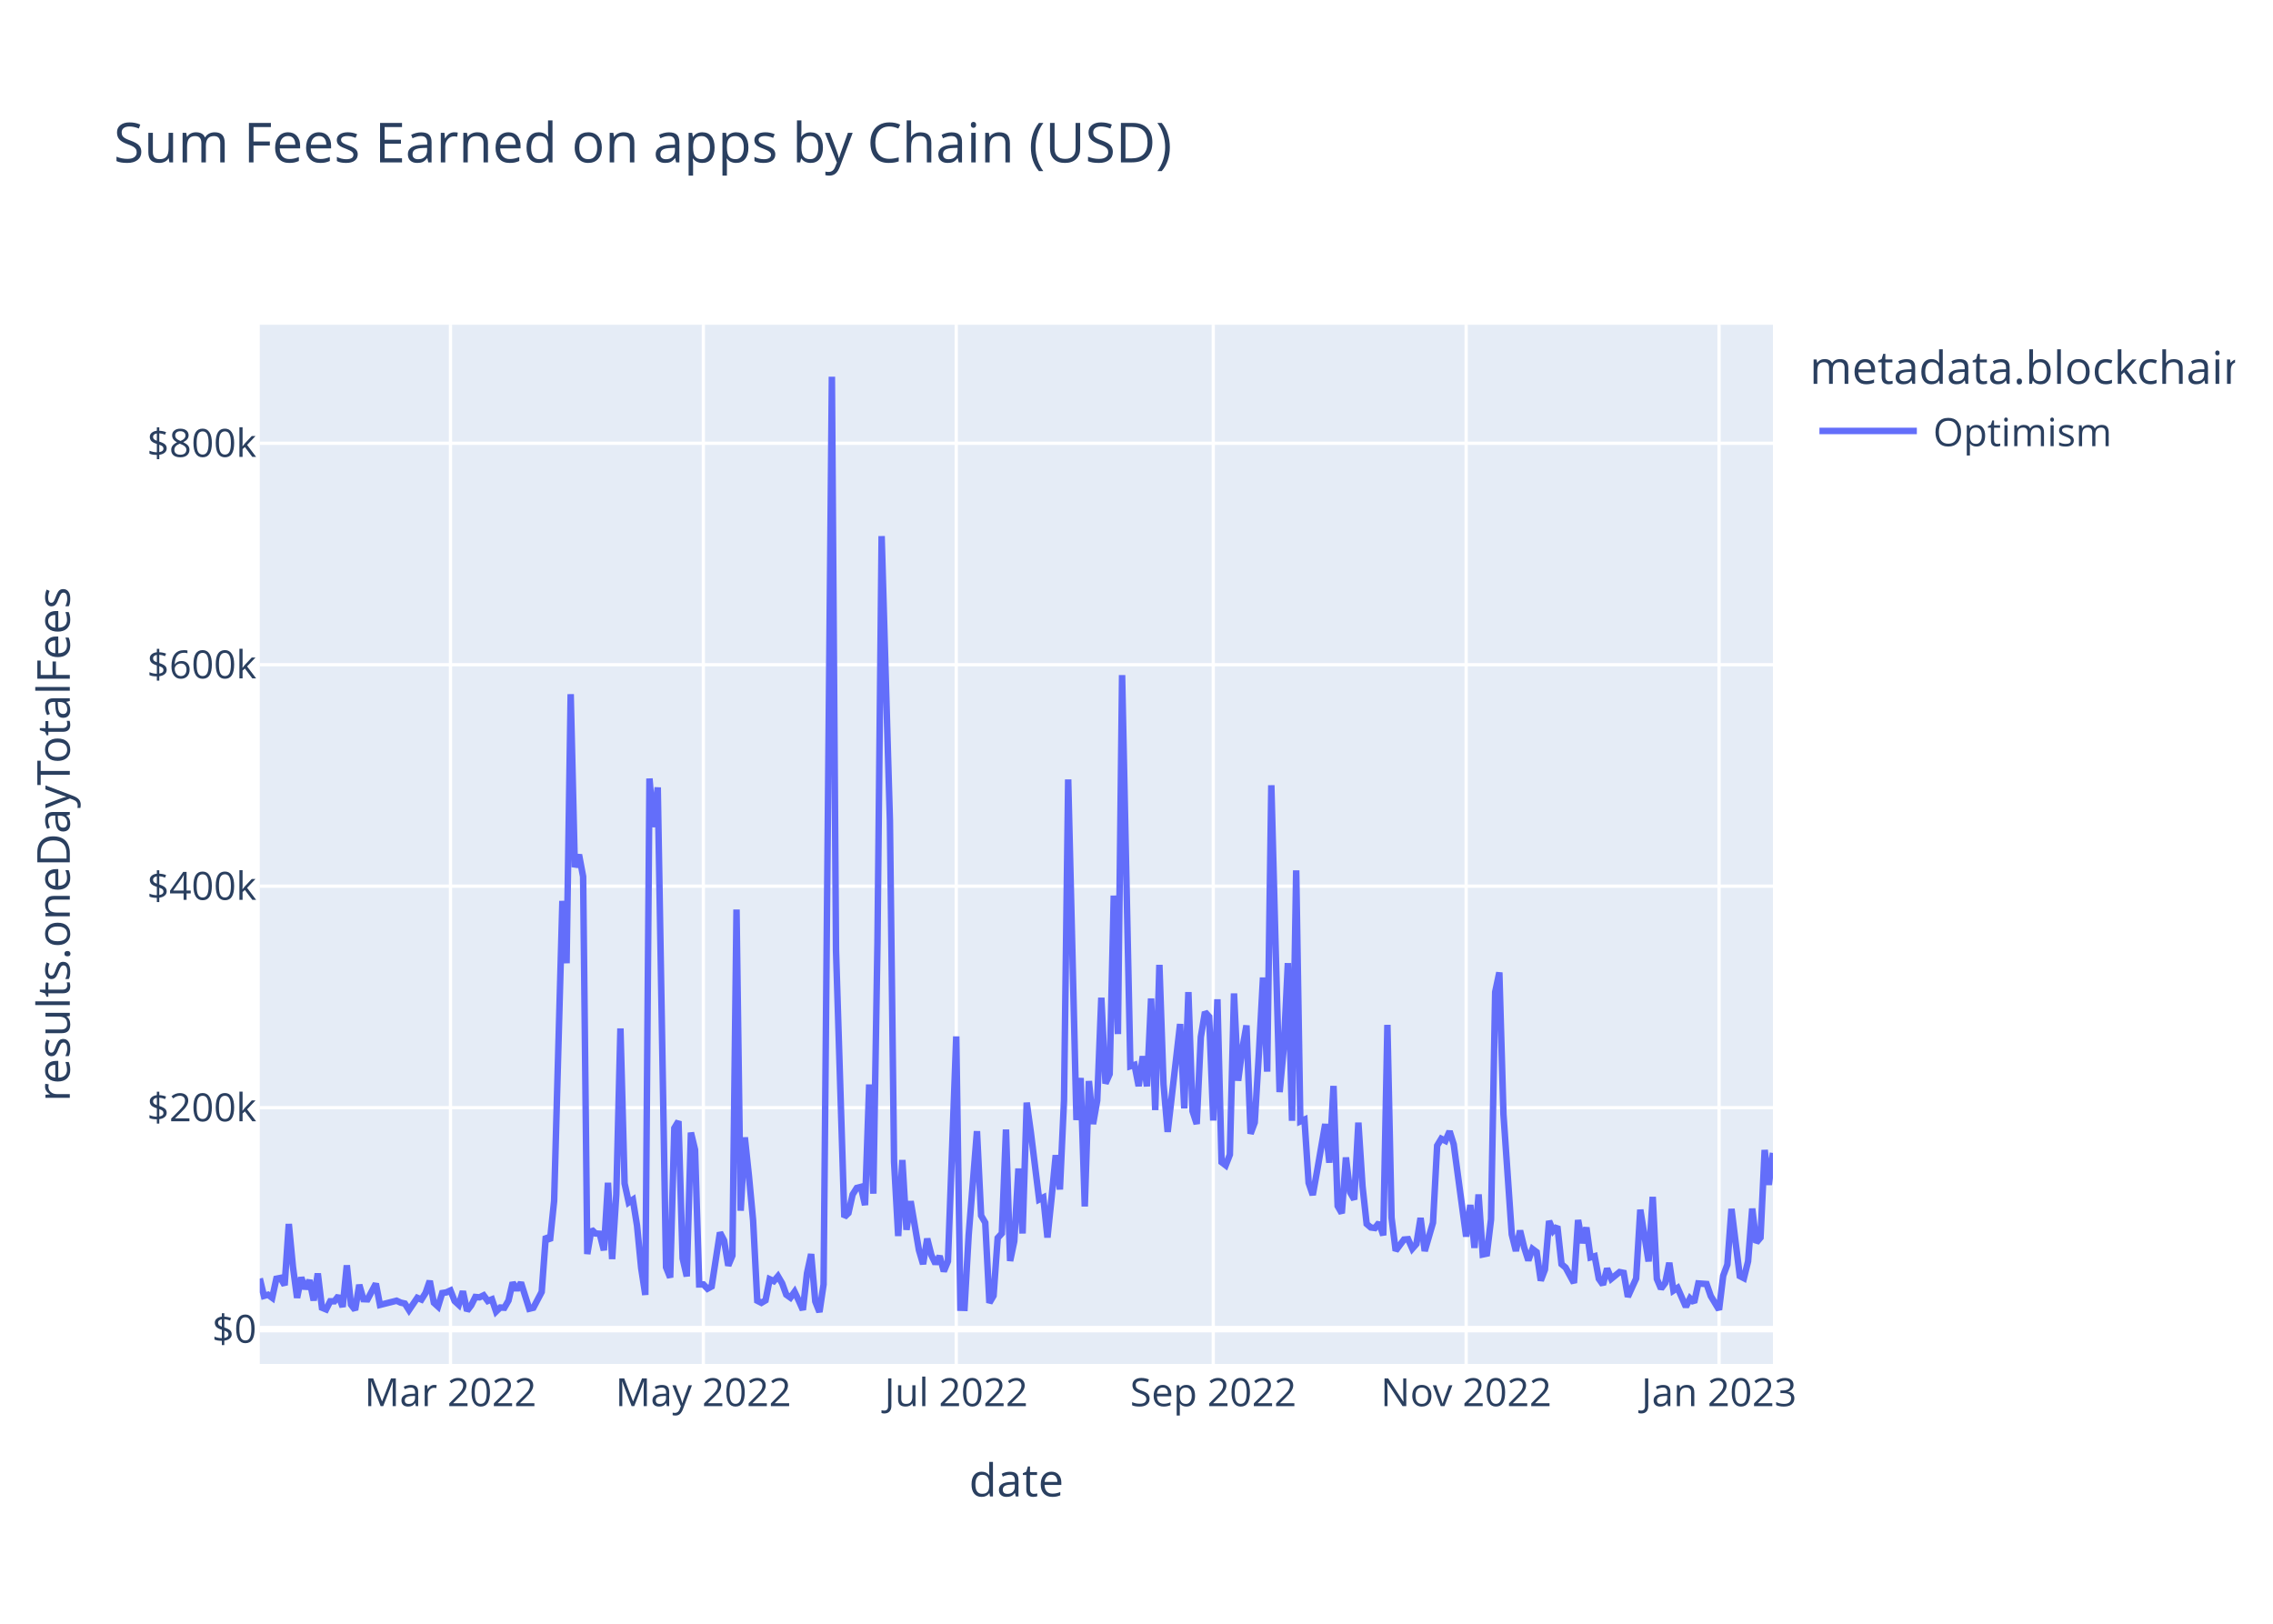
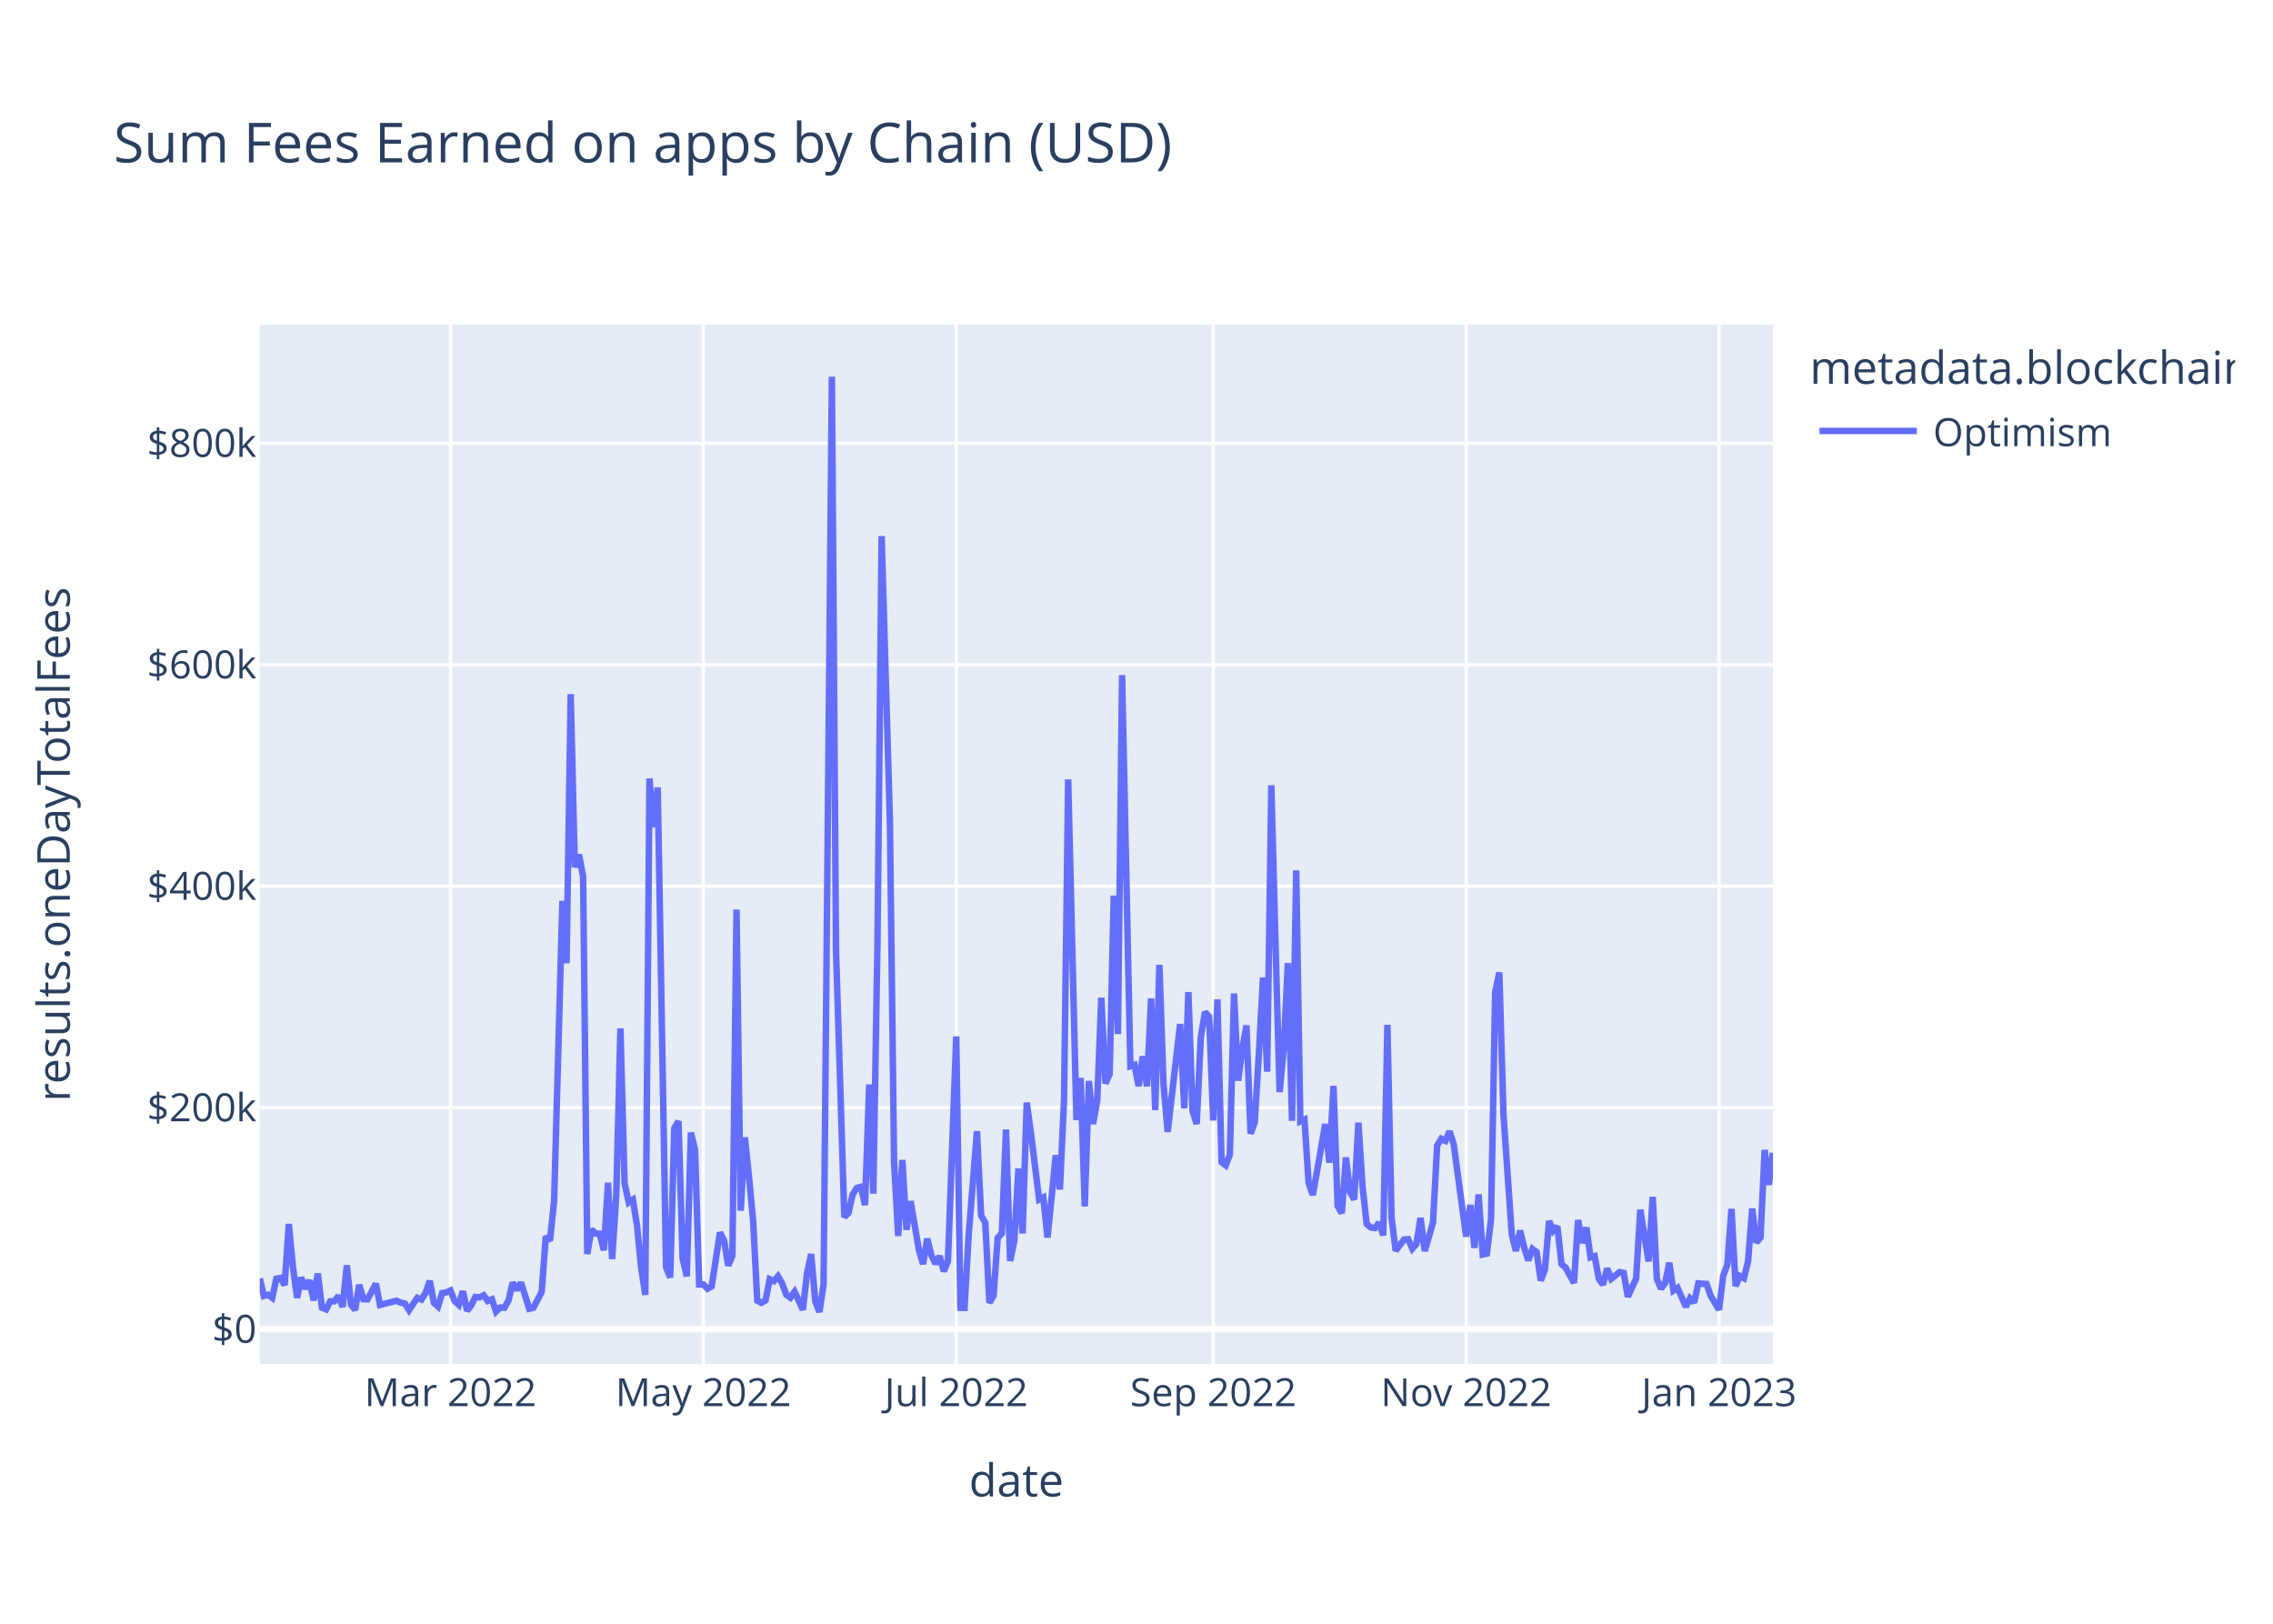
<svg xmlns="http://www.w3.org/2000/svg" class="main-svg" width="700" height="500" style="" viewBox="0 0 700 500">
  <rect x="0" y="0" width="700" height="500" style="fill: rgb(255, 255, 255); fill-opacity: 1;" />
-   <defs id="defs-7222dd">
+   <defs id="defs-c6884e">
    <g class="clips">
-       <clipPath id="clip7222ddxyplot" class="plotclip">
+       <clipPath id="clipc6884exyplot" class="plotclip">
        <rect width="466" height="320" />
      </clipPath>
-       <clipPath class="axesclip" id="clip7222ddx">
+       <clipPath class="axesclip" id="clipc6884ex">
        <rect x="80" y="0" width="466" height="500" />
      </clipPath>
-       <clipPath class="axesclip" id="clip7222ddy">
+       <clipPath class="axesclip" id="clipc6884ey">
        <rect x="0" y="100" width="700" height="320" />
      </clipPath>
-       <clipPath class="axesclip" id="clip7222ddxy">
+       <clipPath class="axesclip" id="clipc6884exy">
        <rect x="80" y="100" width="466" height="320" />
      </clipPath>
    </g>
    <g class="gradients" />
    <g class="patterns" />
  </defs>
  <g class="bglayer">
    <rect class="bg" x="80" y="100" width="466" height="320" style="fill: rgb(229, 236, 246); fill-opacity: 1; stroke-width: 0;" />
  </g>
  <g class="layer-below">
    <g class="imagelayer" />
    <g class="shapelayer" />
  </g>
  <g class="cartesianlayer">
    <g class="subplot xy">
      <g class="layer-subplot">
        <g class="shapelayer" />
        <g class="imagelayer" />
      </g>
      <g class="minor-gridlayer">
        <g class="x" />
        <g class="y" />
      </g>
      <g class="gridlayer">
        <g class="x">
          <path class="xgrid crisp" transform="translate(138.73,0)" d="M0,100v320" style="stroke: rgb(255, 255, 255); stroke-opacity: 1; stroke-width: 1px;" />
          <path class="xgrid crisp" transform="translate(216.61,0)" d="M0,100v320" style="stroke: rgb(255, 255, 255); stroke-opacity: 1; stroke-width: 1px;" />
          <path class="xgrid crisp" transform="translate(294.49,0)" d="M0,100v320" style="stroke: rgb(255, 255, 255); stroke-opacity: 1; stroke-width: 1px;" />
          <path class="xgrid crisp" transform="translate(373.64,0)" d="M0,100v320" style="stroke: rgb(255, 255, 255); stroke-opacity: 1; stroke-width: 1px;" />
          <path class="xgrid crisp" transform="translate(451.52,0)" d="M0,100v320" style="stroke: rgb(255, 255, 255); stroke-opacity: 1; stroke-width: 1px;" />
          <path class="xgrid crisp" transform="translate(529.4,0)" d="M0,100v320" style="stroke: rgb(255, 255, 255); stroke-opacity: 1; stroke-width: 1px;" />
        </g>
        <g class="y">
          <path class="ygrid crisp" transform="translate(0,341.08)" d="M80,0h466" style="stroke: rgb(255, 255, 255); stroke-opacity: 1; stroke-width: 1px;" />
          <path class="ygrid crisp" transform="translate(0,272.88)" d="M80,0h466" style="stroke: rgb(255, 255, 255); stroke-opacity: 1; stroke-width: 1px;" />
          <path class="ygrid crisp" transform="translate(0,204.69)" d="M80,0h466" style="stroke: rgb(255, 255, 255); stroke-opacity: 1; stroke-width: 1px;" />
          <path class="ygrid crisp" transform="translate(0,136.49)" d="M80,0h466" style="stroke: rgb(255, 255, 255); stroke-opacity: 1; stroke-width: 1px;" />
        </g>
      </g>
      <g class="zerolinelayer">
        <path class="yzl zl crisp" transform="translate(0,409.28)" d="M80,0h466" style="stroke: rgb(255, 255, 255); stroke-opacity: 1; stroke-width: 2px;" />
      </g>
      <path class="xlines-below" />
      <path class="ylines-below" />
      <g class="overlines-below" />
      <g class="xaxislayer-below" />
      <g class="yaxislayer-below" />
      <g class="overaxes-below" />
-       <g class="plot" transform="translate(80,100)" clip-path="url(#clip7222ddxyplot)">
+       <g class="plot" transform="translate(80,100)" clip-path="url(#clipc6884exyplot)">
        <g class="scatterlayer mlayer">
-           <g class="trace scatter traceabd4c3" style="stroke-miterlimit: 2; opacity: 1;">
+           <g class="trace scatter tracec7f19c" style="stroke-miterlimit: 2; opacity: 1;">
            <g class="fills" />
            <g class="errorbars" />
            <g class="lines">
-               <path class="js-line" d="M0,293.69L1.28,299.05L2.55,298.69L3.83,299.63L5.11,293.76L6.38,293.51L7.66,295.75L8.94,276.9L10.21,290.07L11.49,299.64L12.77,293.38L14.04,296.84L15.32,294.23L16.6,300.45L17.87,292.14L19.15,302.68L20.43,303.21L21.7,300.7L22.98,300.7L24.26,299.05L25.53,302.43L26.81,289.63L28.09,301.72L29.36,303.37L30.64,295.64L31.92,300.06L33.19,300.11L35.75,295.28L37.02,301.82L42.13,300.53L43.41,301.12L44.68,301.4L45.96,303.42L48.52,299.64L49.79,300.17L51.07,298.11L52.35,294.43L53.62,301.16L54.9,302.33L56.18,298.17L57.45,297.97L58.73,297.38L60.01,300.62L61.28,301.79L62.56,297.62L63.84,303.63L65.11,301.96L66.39,299.38L67.67,299.49L68.94,298.87L70.22,300.61L71.5,300.1L72.77,303.87L74.05,302.62L75.33,302.69L76.6,300.47L77.88,294.93L79.16,297.22L80.43,294.94L82.99,303.01L84.26,302.7L86.82,297.82L88.09,280.69L89.37,282.05L90.65,269.8L93.2,177.42L94.48,196.61L95.75,113.76L97.03,167.03L98.31,163.17L99.58,169.92L100.86,286.16L102.14,278.6L103.41,279.82L104.69,279.91L105.97,285L107.24,264.21L108.52,287.71L109.8,267.8L111.07,216.69L112.35,264.42L113.63,270.26L114.9,269.42L116.18,277.4L117.46,290.48L118.73,298.74L120.01,139.73L121.29,154.68L122.56,142.47L125.12,290.23L126.39,293.39L127.67,247.38L128.95,245.26L130.22,287.48L131.5,293.03L132.78,248.76L134.05,254.05L135.33,295.52L136.61,295.51L137.88,296.83L139.16,296.14L141.72,279.54L142.99,281.96L144.27,289.72L145.55,286.64L146.82,180.07L148.1,272.82L149.38,250.24L150.65,262.2L151.93,275.83L153.21,300.53L154.48,301.18L155.76,300.42L157.04,293.91L158.31,294.5L159.59,292.99L160.87,295.18L162.14,298.67L163.42,299.58L164.7,297.78L165.97,300.46L167.25,303.35L168.53,292.06L169.8,286.17L171.08,300.76L172.36,304L173.63,295.52L176.19,16L177.46,192.62L180.02,274.77L181.29,273.54L182.57,267.84L183.85,265.81L185.12,265.48L186.4,271.09L187.68,233.95L188.95,267.57L190.23,190.2L191.51,65.08L194.06,152.69L195.34,257.76L196.61,280.62L197.89,257.2L199.17,278.7L200.44,269.9L203,284.96L204.27,289.26L205.55,281.42L206.83,286.51L208.1,289.15L209.38,286.79L210.66,291.48L211.93,288.38L214.49,219.15L215.76,302.7L217.04,302.74L218.32,280.24L220.87,248.32L222.15,274.32L223.42,276.5L224.7,301.18L225.98,298.99L227.25,281.21L228.53,279.8L229.81,247.82L231.08,288.29L232.36,282.2L233.64,259.82L234.92,279.82L236.19,239.53L237.47,248.76L240.02,269.37L241.3,268.74L242.58,281.07L243.85,268.81L245.13,255.72L246.41,266.27L247.68,238.8L248.96,140.01L251.51,244.9L252.79,231.94L254.07,271.5L255.34,232.88L256.62,246.13L257.9,238.9L259.17,207.22L260.45,233.64L261.73,230.74L263,175.78L264.28,218.42L265.56,107.89L268.11,228.32L269.39,227.91L270.66,234.44L271.94,225.25L273.22,234.51L274.49,207.46L275.77,241.83L277.05,197.11L278.32,233.89L279.6,248.55L283.43,215.33L284.71,241.31L285.98,205.5L287.26,242.17L288.54,246.1L289.81,219.33L291.09,211.64L292.37,213.07L293.64,245.04L294.92,207.71L296.2,257.87L297.47,258.84L298.75,255.56L300.03,205.91L301.3,232.79L302.58,223.07L303.86,215.77L305.13,249.11L306.41,245.66L307.69,224.45L308.96,201.01L310.24,229.99L311.52,141.8L312.79,189.8L314.07,236.29L315.35,222.74L316.62,196.57L317.9,245.13L319.18,168.01L320.45,245.31L321.73,244.75L323.01,264.24L324.28,267.97L325.56,260.91L328.12,246.13L329.39,258.03L330.67,234.39L331.95,271.37L333.22,273.59L334.5,256.42L335.78,267.13L337.05,269.37L338.33,245.69L339.61,265.32L340.88,276.89L342.16,277.98L343.44,278.15L344.71,276.5L345.99,280.4L347.27,215.59L348.54,274.94L349.82,285.13L352.37,281.7L353.65,281.59L354.93,284.51L356.2,283.06L357.48,275.05L358.76,285.23L361.31,276.5L362.59,252.77L363.86,250.66L365.14,251.3L366.42,248.35L367.69,252.38L371.52,280.78L372.8,271.04L374.08,284.26L375.35,267.81L376.63,286.29L377.91,286.02L379.18,275.5L380.46,205.49L381.74,199.45L383.01,243.14L385.57,280.12L386.84,285.22L388.12,278.94L389.4,284.16L390.67,288.12L391.95,284.6L393.23,285.56L394.5,294.33L395.78,290.96L397.06,275.99L398.33,279.01L399.61,277.65L400.89,289.27L402.16,290.34L404.72,295.06L405.99,275.68L407.27,282.77L408.55,277.99L409.82,287.19L411.1,286.82L412.38,293.77L413.65,295.59L414.93,290.61L416.21,293.78L418.76,291.71L420.04,291.96L421.32,299.31L422.59,296.49L423.87,293.68L425.15,272.5L427.7,288.43L428.98,268.55L430.25,293.81L431.53,296.82L432.81,295.09L434.08,288.85L435.36,297.41L436.64,296.58L439.19,302.4L440.47,299.81L441.74,301.07L443.02,295.21L445.57,295.39L446.85,299.08L449.4,303.31L450.68,292.85L451.96,289.41L453.23,272.26L455.79,292.93L457.06,293.59L458.34,288.41L459.62,272.16L460.89,282.62L462.17,281.1L463.45,254.11L464.72,264.85L466,255.01" style="vector-effect: non-scaling-stroke; fill: none; stroke: rgb(99, 110, 250); stroke-opacity: 1; stroke-width: 2px; opacity: 1;" />
+               <path class="js-line" d="M0,293.69L1.28,299.05L2.55,298.69L3.83,299.63L5.11,293.76L6.38,293.51L7.66,295.75L8.94,276.9L10.21,290.07L11.49,299.64L12.77,293.38L14.04,296.84L15.32,294.23L16.6,300.45L17.87,292.14L19.15,302.68L20.43,303.21L21.7,300.7L22.98,300.7L24.26,299.05L25.53,302.43L26.81,289.63L28.09,301.72L29.36,303.37L30.64,295.64L31.92,300.06L33.19,300.11L35.75,295.28L37.02,301.82L42.13,300.53L43.41,301.12L44.68,301.4L45.96,303.42L48.52,299.64L49.79,300.17L51.07,298.11L52.35,294.43L53.62,301.16L54.9,302.33L56.18,298.17L57.45,297.97L58.73,297.38L60.01,300.62L61.28,301.79L62.56,297.62L63.84,303.63L65.11,301.96L66.39,299.38L67.67,299.49L68.94,298.87L70.22,300.61L71.5,300.1L72.77,303.87L74.05,302.62L75.33,302.69L76.6,300.47L77.88,294.93L79.16,297.22L80.43,294.94L82.99,303.01L84.26,302.7L86.82,297.82L88.09,280.69L89.37,282.05L90.65,269.8L93.2,177.42L94.48,196.61L95.75,113.76L97.03,167.03L98.31,163.17L99.58,169.92L100.86,286.16L102.14,278.6L103.41,279.82L104.69,279.91L105.97,285L107.24,264.21L108.52,287.71L109.8,267.8L111.07,216.69L112.35,264.42L113.63,270.26L114.9,269.42L116.18,277.4L117.46,290.48L118.73,298.74L120.01,139.73L121.29,154.68L122.56,142.47L125.12,290.23L126.39,293.39L127.67,247.38L128.95,245.26L130.22,287.48L131.5,293.03L132.78,248.76L134.05,254.05L135.33,295.52L136.61,295.51L137.88,296.83L139.16,296.14L141.72,279.54L142.99,281.96L144.27,289.72L145.55,286.64L146.82,180.07L148.1,272.82L149.38,250.24L150.65,262.2L151.93,275.83L153.21,300.53L154.48,301.18L155.76,300.42L157.04,293.91L158.31,294.5L159.59,292.99L160.87,295.18L162.14,298.67L163.42,299.58L164.7,297.78L165.97,300.46L167.25,303.35L168.53,292.06L169.8,286.17L171.08,300.76L172.36,304L173.63,295.52L176.19,16L177.46,192.62L180.02,274.77L181.29,273.54L182.57,267.84L183.85,265.81L185.12,265.48L186.4,271.09L187.68,233.95L188.95,267.57L190.23,190.2L191.51,65.08L194.06,152.69L195.34,257.76L196.61,280.62L197.89,257.2L199.17,278.7L200.44,269.9L203,284.96L204.27,289.26L205.55,281.42L206.83,286.51L208.1,289.15L209.38,286.79L210.66,291.48L211.93,288.38L214.49,219.15L215.76,302.7L217.04,302.74L218.32,280.24L220.87,248.32L222.15,274.32L223.42,276.5L224.7,301.18L225.98,298.99L227.25,281.21L228.53,279.8L229.81,247.82L231.08,288.29L232.36,282.2L233.64,259.82L234.92,279.82L236.19,239.53L237.47,248.76L240.02,269.37L241.3,268.74L242.58,281.07L243.85,268.81L245.13,255.72L246.41,266.27L247.68,238.8L248.96,140.01L251.51,244.9L252.79,231.94L254.07,271.5L255.34,232.88L256.62,246.13L257.9,238.9L259.17,207.22L260.45,233.64L261.73,230.74L263,175.78L264.28,218.42L265.56,107.89L268.11,228.32L269.39,227.91L270.66,234.44L271.94,225.25L273.22,234.51L274.49,207.46L275.77,241.83L277.05,197.11L278.32,233.89L279.6,248.55L283.43,215.33L284.71,241.31L285.98,205.5L287.26,242.17L288.54,246.1L289.81,219.33L291.09,211.64L292.37,213.07L293.64,245.04L294.92,207.71L296.2,257.87L297.47,258.84L298.75,255.56L300.03,205.91L301.3,232.79L302.58,223.07L303.86,215.77L305.13,249.11L306.41,245.66L307.69,224.45L308.96,201.01L310.24,229.99L311.52,141.8L312.79,189.8L314.07,236.29L315.35,222.74L316.62,196.57L317.9,245.13L319.18,168.01L320.45,245.31L321.73,244.75L323.01,264.24L324.28,267.97L325.56,260.91L328.12,246.13L329.39,258.03L330.67,234.39L331.95,271.37L333.22,273.59L334.5,256.42L335.78,267.13L337.05,269.37L338.33,245.69L339.61,265.32L340.88,276.89L342.16,277.98L343.44,278.15L344.71,276.5L345.99,280.4L347.27,215.59L348.54,274.94L349.82,285.13L352.37,281.7L353.65,281.59L354.93,284.51L356.2,283.06L357.48,275.05L358.76,285.23L361.31,276.5L362.59,252.77L363.86,250.66L365.14,251.3L366.42,248.35L367.69,252.38L371.52,280.78L372.8,271.04L374.08,284.26L375.35,267.81L376.63,286.29L377.91,286.02L379.18,275.5L380.46,205.49L381.74,199.45L383.01,243.14L385.57,280.12L386.84,285.22L388.12,278.94L389.4,284.16L390.67,288.12L391.95,284.6L393.23,285.56L394.5,294.33L395.78,290.96L397.06,275.99L398.33,279.01L399.61,277.65L400.89,289.27L402.16,290.34L404.72,295.06L405.99,275.68L407.27,282.77L408.55,277.99L409.82,287.19L411.1,286.82L412.38,293.77L413.65,295.59L414.93,290.61L416.21,293.78L418.76,291.71L420.04,291.96L421.32,299.31L422.59,296.49L423.87,293.68L425.15,272.5L427.7,288.43L428.98,268.55L430.25,293.81L431.53,296.82L432.81,295.09L434.08,288.85L435.36,297.41L436.64,296.58L439.19,302.4L440.47,299.81L441.74,301.07L443.02,295.21L445.57,295.39L446.85,299.08L449.4,303.31L450.68,292.85L451.96,289.41L453.23,272.26L454.51,296.04L455.79,292.93L457.06,293.59L458.34,288.41L459.62,272.16L460.89,282.62L462.17,281.1L463.45,254.11L464.72,264.85L466,255.01" style="vector-effect: non-scaling-stroke; fill: none; stroke: rgb(99, 110, 250); stroke-opacity: 1; stroke-width: 2px; opacity: 1;" />
            </g>
            <g class="points" />
            <g class="text" />
          </g>
        </g>
      </g>
      <g class="overplot" />
      <path class="xlines-above crisp" d="M0,0" style="fill: none;" />
      <path class="ylines-above crisp" d="M0,0" style="fill: none;" />
      <g class="overlines-above" />
      <g class="xaxislayer-above">
        <g class="xtick">
          <text text-anchor="middle" x="0" y="433" transform="translate(138.73,0)" style="font-family: 'Open Sans', verdana, arial, sans-serif; font-size: 12px; fill: rgb(42, 63, 95); fill-opacity: 1; white-space: pre; opacity: 1;">Mar 2022</text>
        </g>
        <g class="xtick">
          <text text-anchor="middle" x="0" y="433" style="font-family: 'Open Sans', verdana, arial, sans-serif; font-size: 12px; fill: rgb(42, 63, 95); fill-opacity: 1; white-space: pre; opacity: 1;" transform="translate(216.61,0)">May 2022</text>
        </g>
        <g class="xtick">
          <text text-anchor="middle" x="0" y="433" style="font-family: 'Open Sans', verdana, arial, sans-serif; font-size: 12px; fill: rgb(42, 63, 95); fill-opacity: 1; white-space: pre; opacity: 1;" transform="translate(294.49,0)">Jul 2022</text>
        </g>
        <g class="xtick">
          <text text-anchor="middle" x="0" y="433" style="font-family: 'Open Sans', verdana, arial, sans-serif; font-size: 12px; fill: rgb(42, 63, 95); fill-opacity: 1; white-space: pre; opacity: 1;" transform="translate(373.64,0)">Sep 2022</text>
        </g>
        <g class="xtick">
          <text text-anchor="middle" x="0" y="433" style="font-family: 'Open Sans', verdana, arial, sans-serif; font-size: 12px; fill: rgb(42, 63, 95); fill-opacity: 1; white-space: pre; opacity: 1;" transform="translate(451.52,0)">Nov 2022</text>
        </g>
        <g class="xtick">
          <text text-anchor="middle" x="0" y="433" style="font-family: 'Open Sans', verdana, arial, sans-serif; font-size: 12px; fill: rgb(42, 63, 95); fill-opacity: 1; white-space: pre; opacity: 1;" transform="translate(529.4,0)">Jan 2023</text>
        </g>
      </g>
      <g class="yaxislayer-above">
        <g class="ytick">
          <text text-anchor="end" x="79" y="4.2" transform="translate(0,409.28)" style="font-family: 'Open Sans', verdana, arial, sans-serif; font-size: 12px; fill: rgb(42, 63, 95); fill-opacity: 1; white-space: pre; opacity: 1;">$0</text>
        </g>
        <g class="ytick">
          <text text-anchor="end" x="79" y="4.2" style="font-family: 'Open Sans', verdana, arial, sans-serif; font-size: 12px; fill: rgb(42, 63, 95); fill-opacity: 1; white-space: pre; opacity: 1;" transform="translate(0,341.08)">$200k</text>
        </g>
        <g class="ytick">
          <text text-anchor="end" x="79" y="4.2" style="font-family: 'Open Sans', verdana, arial, sans-serif; font-size: 12px; fill: rgb(42, 63, 95); fill-opacity: 1; white-space: pre; opacity: 1;" transform="translate(0,272.88)">$400k</text>
        </g>
        <g class="ytick">
          <text text-anchor="end" x="79" y="4.2" style="font-family: 'Open Sans', verdana, arial, sans-serif; font-size: 12px; fill: rgb(42, 63, 95); fill-opacity: 1; white-space: pre; opacity: 1;" transform="translate(0,204.69)">$600k</text>
        </g>
        <g class="ytick">
          <text text-anchor="end" x="79" y="4.2" style="font-family: 'Open Sans', verdana, arial, sans-serif; font-size: 12px; fill: rgb(42, 63, 95); fill-opacity: 1; white-space: pre; opacity: 1;" transform="translate(0,136.49)">$800k</text>
        </g>
      </g>
      <g class="overaxes-above" />
    </g>
  </g>
  <g class="polarlayer" />
  <g class="smithlayer" />
  <g class="ternarylayer" />
  <g class="geolayer" />
  <g class="funnelarealayer" />
  <g class="pielayer" />
  <g class="iciclelayer" />
  <g class="treemaplayer" />
  <g class="sunburstlayer" />
  <g class="glimages" />
-   <defs id="topdefs-7222dd">
+   <defs id="topdefs-c6884e">
    <g class="clips" />
-     <clipPath id="legend7222dd">
+     <clipPath id="legendc6884e">
      <rect width="133" height="48" x="0" y="0" />
    </clipPath>
  </defs>
  <g class="layer-above">
    <g class="imagelayer" />
    <g class="shapelayer" />
  </g>
  <g class="infolayer">
    <g class="legend" pointer-events="all" transform="translate(555.32,100)">
      <rect class="bg" shape-rendering="crispEdges" style="stroke: rgb(68, 68, 68); stroke-opacity: 1; fill: rgb(255, 255, 255); fill-opacity: 1; stroke-width: 0px;" width="133" height="48" x="0" y="0" />
-       <g class="scrollbox" transform="" clip-path="url(#legend7222dd)">
+       <g class="scrollbox" transform="" clip-path="url(#legendc6884e)">
        <text class="legendtitletext" text-anchor="start" x="2" y="18.2" style="font-family: 'Open Sans', verdana, arial, sans-serif; font-size: 14px; fill: rgb(42, 63, 95); fill-opacity: 1; white-space: pre;">metadata.blockchain</text>
        <g class="groups" transform="">
          <g class="traces" transform="translate(0,32.7)" style="opacity: 1;">
            <text class="legendtext" text-anchor="start" x="40" y="4.68" style="font-family: 'Open Sans', verdana, arial, sans-serif; font-size: 12px; fill: rgb(42, 63, 95); fill-opacity: 1; white-space: pre;">Optimism</text>
            <g class="layers" style="opacity: 1;">
              <g class="legendfill" />
              <g class="legendlines">
                <path class="js-line" d="M5,0h30" style="fill: none; stroke: rgb(99, 110, 250); stroke-opacity: 1; stroke-width: 2px;" />
              </g>
              <g class="legendsymbols">
                <g class="legendpoints" />
              </g>
            </g>
            <rect class="legendtoggle" x="0" y="-9.5" width="90.672" height="19" style="fill: rgb(0, 0, 0); fill-opacity: 0;" />
          </g>
        </g>
      </g>
      <rect class="scrollbar" rx="20" ry="3" width="0" height="0" style="fill: rgb(128, 139, 164); fill-opacity: 1;" x="0" y="0" />
    </g>
    <g class="g-gtitle">
      <text class="gtitle" x="35" y="50" text-anchor="start" dy="0em" style="font-family: 'Open Sans', verdana, arial, sans-serif; font-size: 17px; fill: rgb(42, 63, 95); opacity: 1; font-weight: normal; white-space: pre;">Sum Fees Earned on apps by Chain (USD)</text>
    </g>
    <g class="g-xtitle">
      <text class="xtitle" x="313" y="460.8" text-anchor="middle" style="font-family: 'Open Sans', verdana, arial, sans-serif; font-size: 14px; fill: rgb(42, 63, 95); opacity: 1; font-weight: normal; white-space: pre;">date</text>
    </g>
    <g class="g-ytitle">
      <text class="ytitle" transform="rotate(-90,21.49688,260)" x="21.497" y="260" text-anchor="middle" style="font-family: 'Open Sans', verdana, arial, sans-serif; font-size: 14px; fill: rgb(42, 63, 95); opacity: 1; font-weight: normal; white-space: pre;">results.oneDayTotalFees</text>
    </g>
  </g>
</svg>
